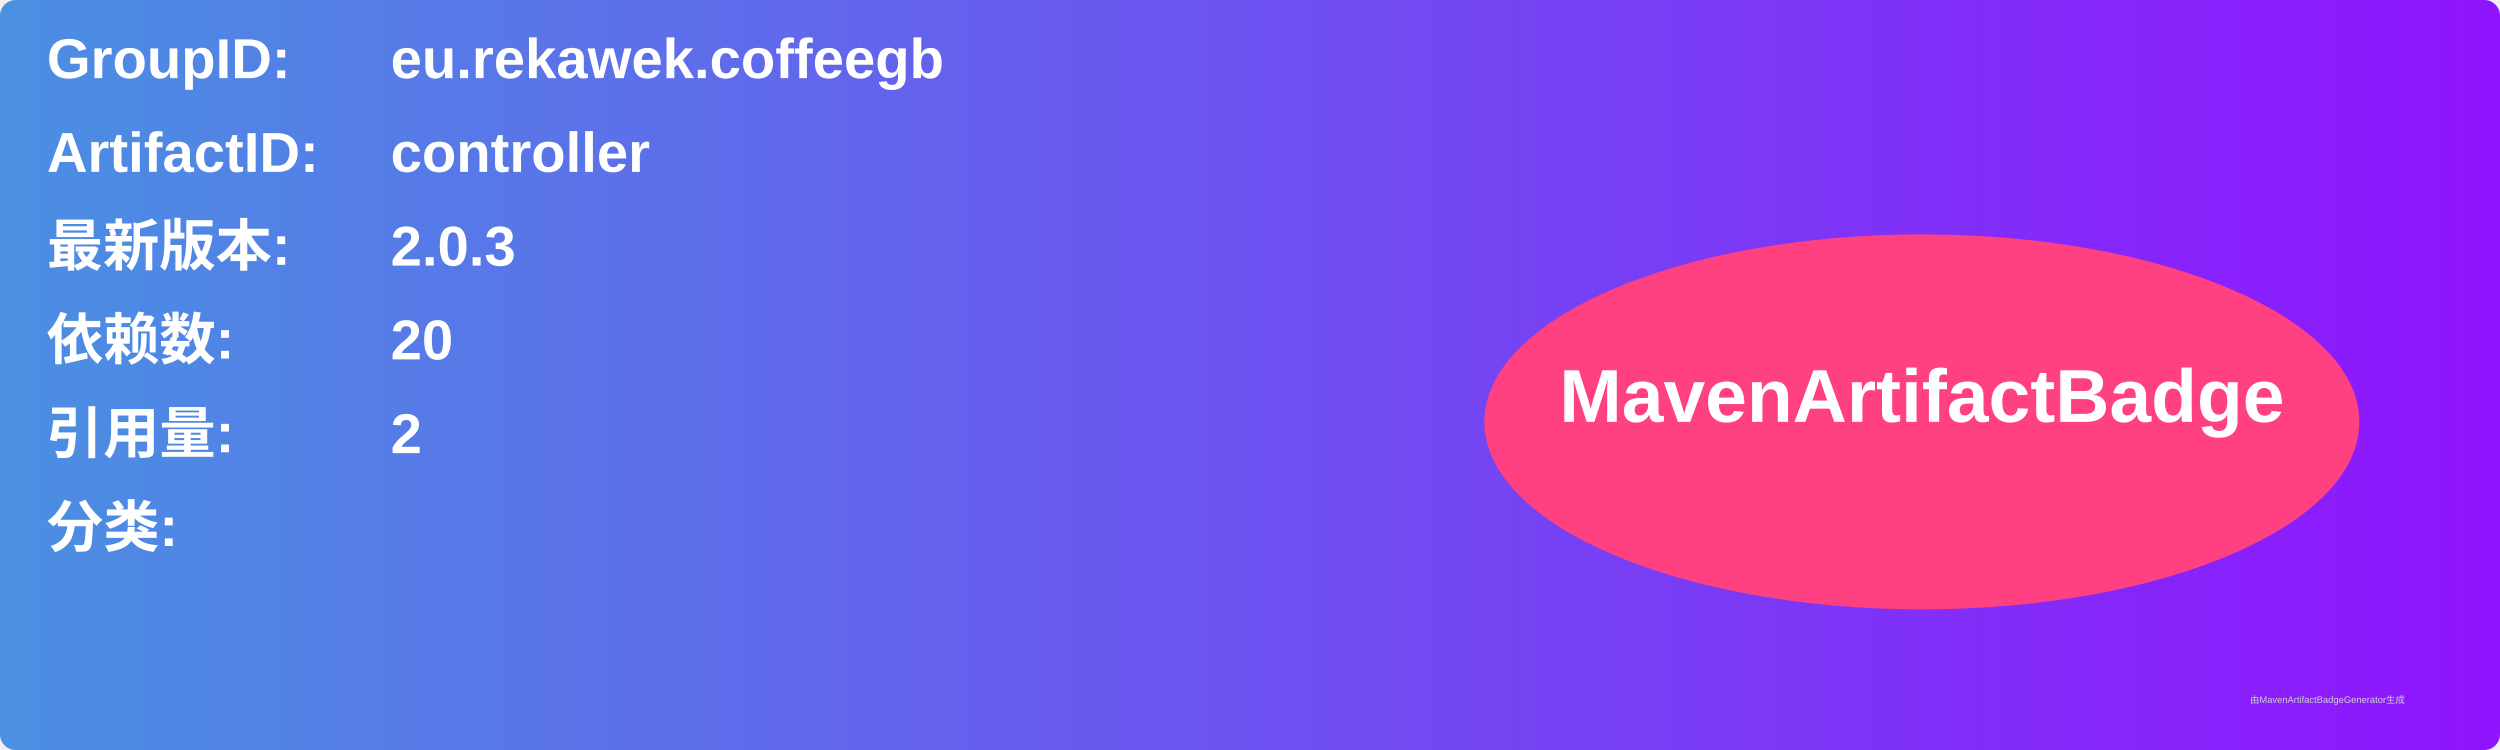
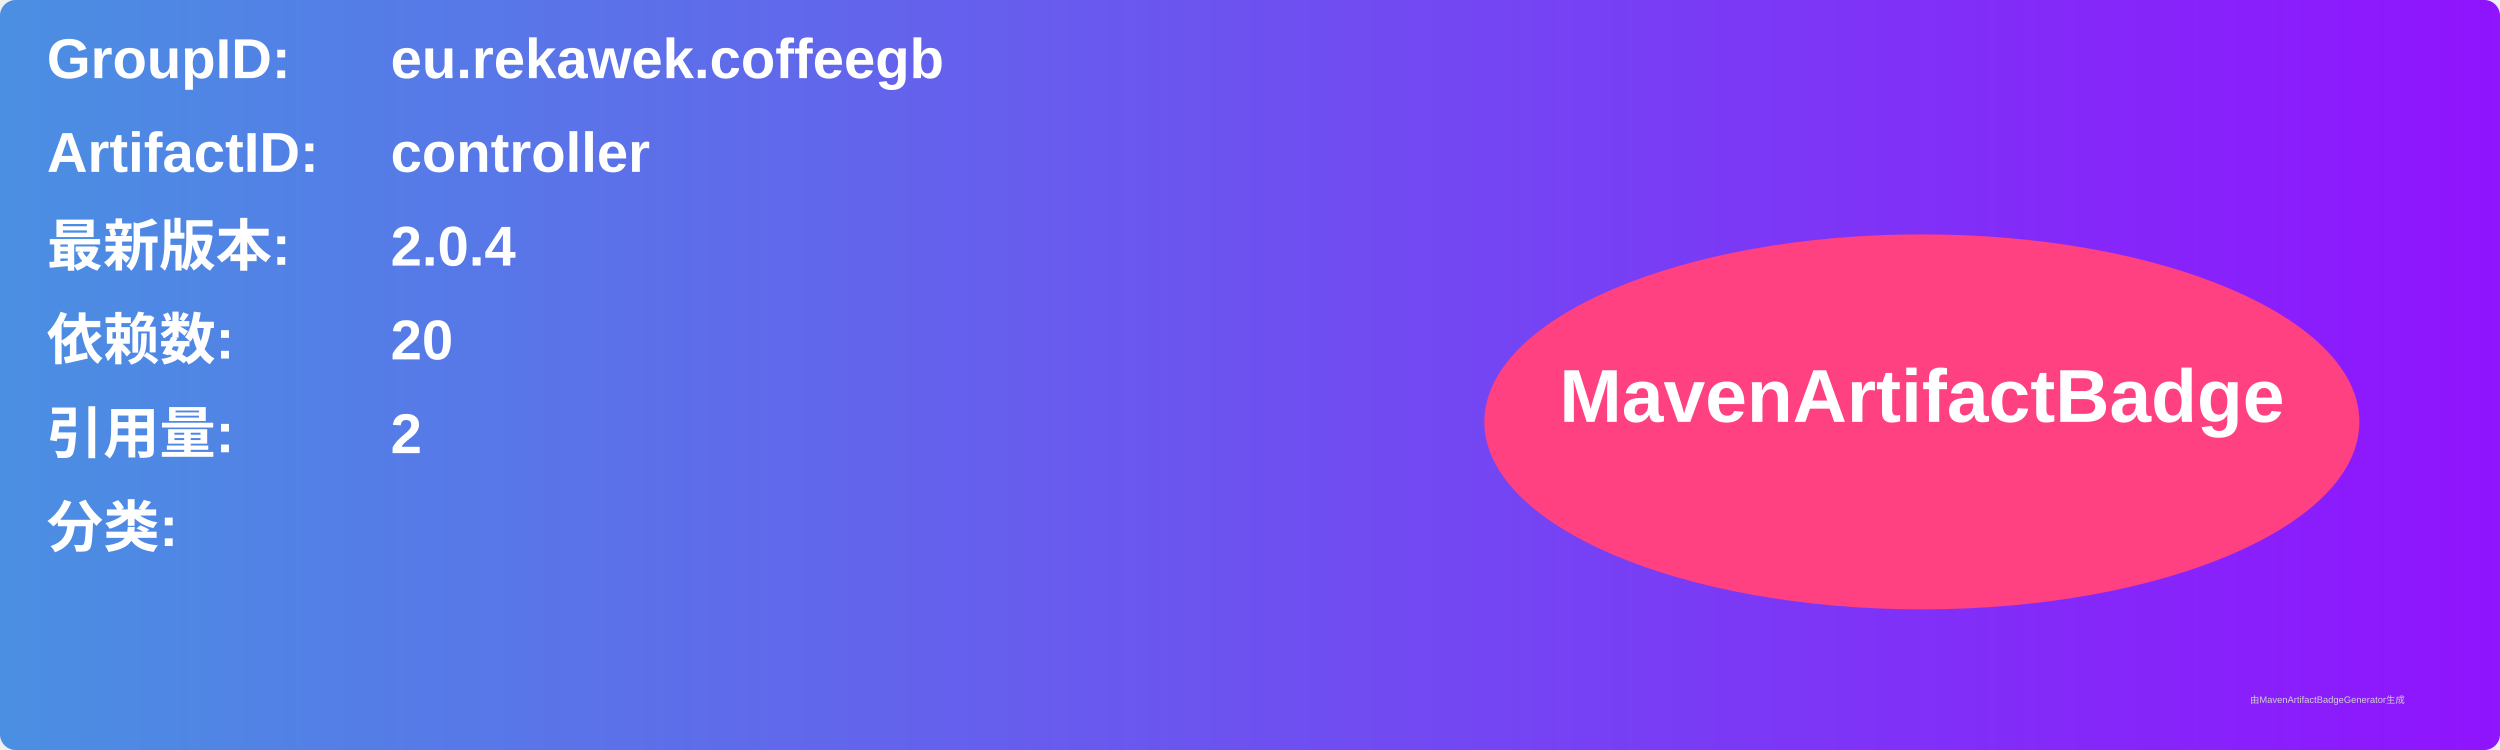
<svg xmlns="http://www.w3.org/2000/svg" width="800" height="240" viewBox="0 0 800 240">
  <linearGradient id="grad" x1="0%" y1="0%" x2="100%" y2="0%">
    <stop offset="0%" stop-color="#4a90e2" />
    <stop offset="100%" stop-color="#9013fe" />
  </linearGradient>
  <rect width="100%" height="100%" rx="5" ry="5" fill="url(#grad)" />
  <g transform="translate(15, 15)">
    <text x="0" y="10" font-family="Arial" font-size="18" fill="white" font-weight="bold" width="260">GroupID:</text>
    <text x="110" y="10" font-family="Arial" font-size="18" fill="white" font-weight="bold" width="460">eu.rekawek.coffeegb</text>
    <text x="0" y="40" font-family="Arial" font-size="18" fill="white" font-weight="bold" width="260">ArtifactID:</text>
    <text x="110" y="40" font-family="Arial" font-size="18" fill="white" font-weight="bold" width="460">controller</text>
    <text x="0" y="70" font-family="Arial" font-size="18" fill="white" font-weight="bold">最新版本:</text>
    <text x="110" y="70" font-family="Arial" font-size="18" fill="white" font-weight="bold">
-       <tspan font-weight="bold">2.0.3</tspan>
+       <tspan font-weight="bold">2.0.4</tspan>
    </text>
    <text x="0" y="100" font-family="Arial" font-size="18" fill="white" font-weight="bold">依赖数: </text>
    <text x="110" y="100" font-family="Arial" font-size="18" fill="white">
      <tspan font-weight="bold">20</tspan>
    </text>
    <text x="0" y="130" font-family="Arial" font-size="18" fill="white" font-weight="bold">引用量: </text>
    <text x="110" y="130" font-family="Arial" font-size="18" fill="white">
      <tspan font-weight="bold">2</tspan>
    </text>
    <text x="0" y="160" font-family="Arial" font-size="18" fill="white" font-weight="bold">分类:</text>
    <text x="10" y="190" font-family="Arial" font-size="10" fill="white">
      <tspan font-weight="bold" />
    </text>
    <ellipse cx="600" cy="120" rx="140" ry="60" fill="#ff4081" />
    <text x="600" y="120" text-anchor="middle" font-family="Arial" font-size="24" fill="white" font-weight="bold">MavenArtifactBadge</text>
  </g>
  <text x="720" y="225" font-family="Arial" font-size="3" fill="#d0d0d0">由MavenArtifactBadgeGenerator生成</text>
</svg>
